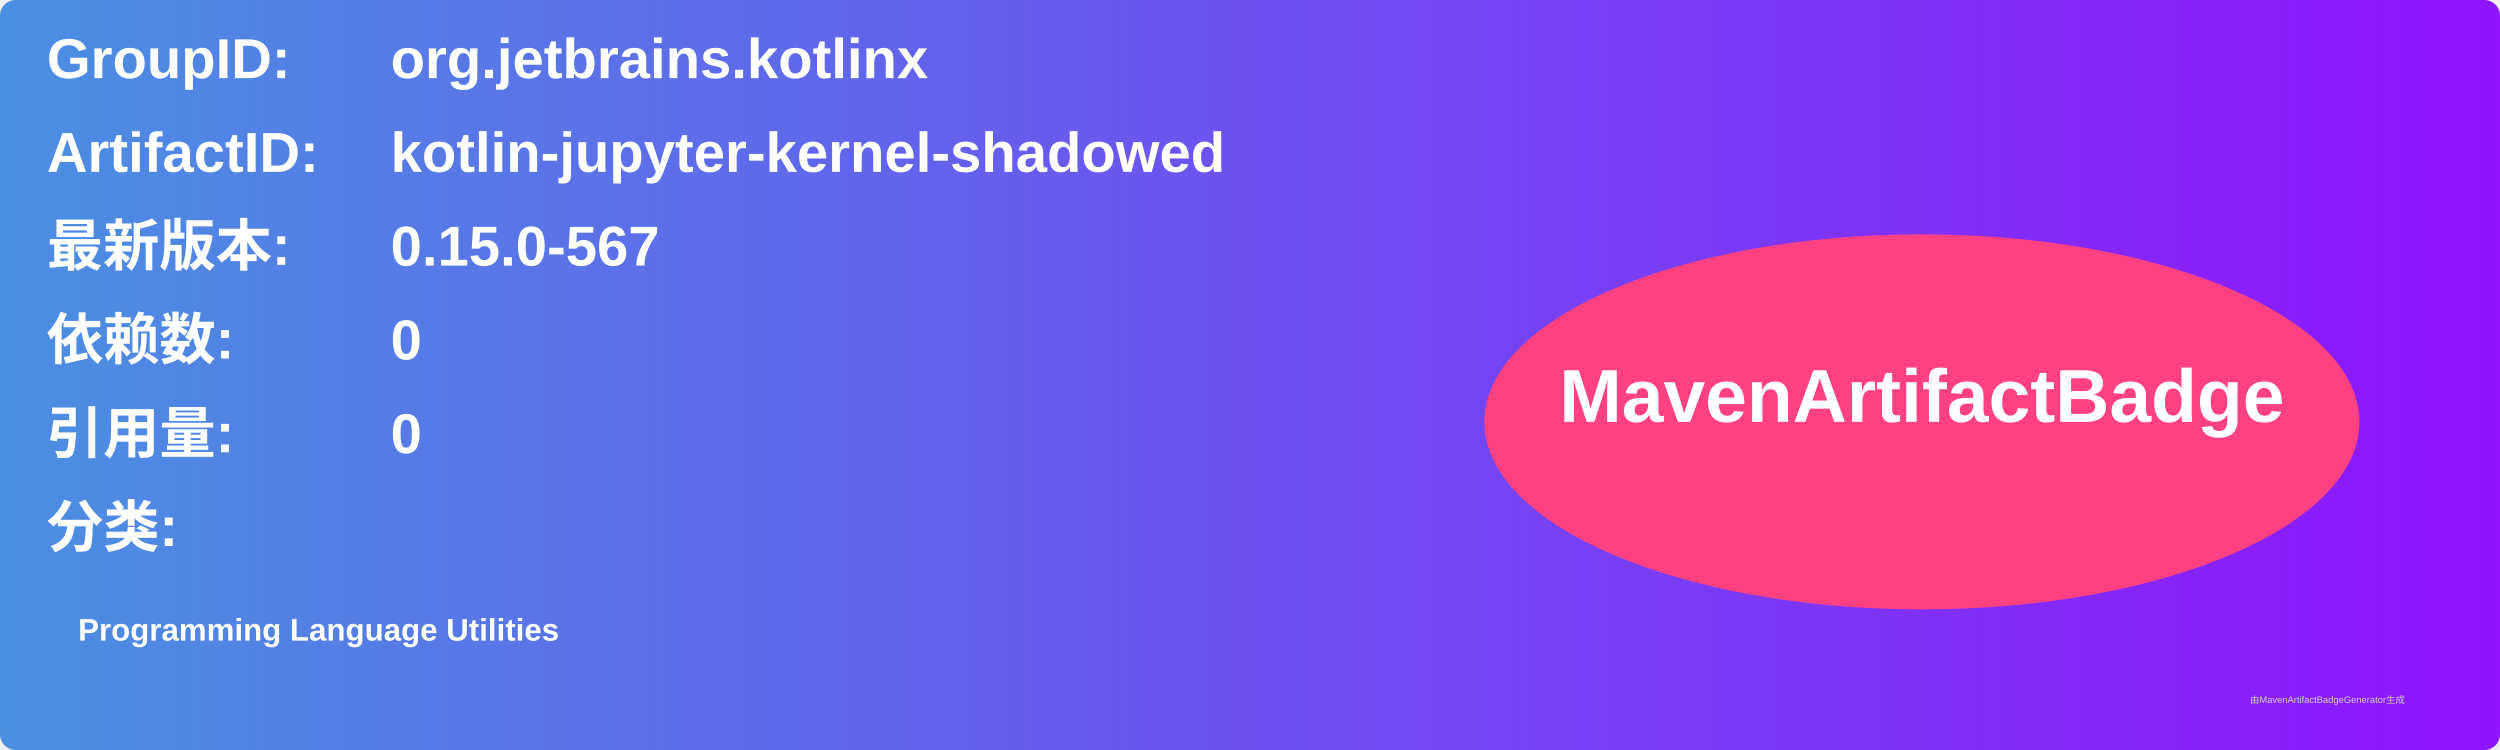
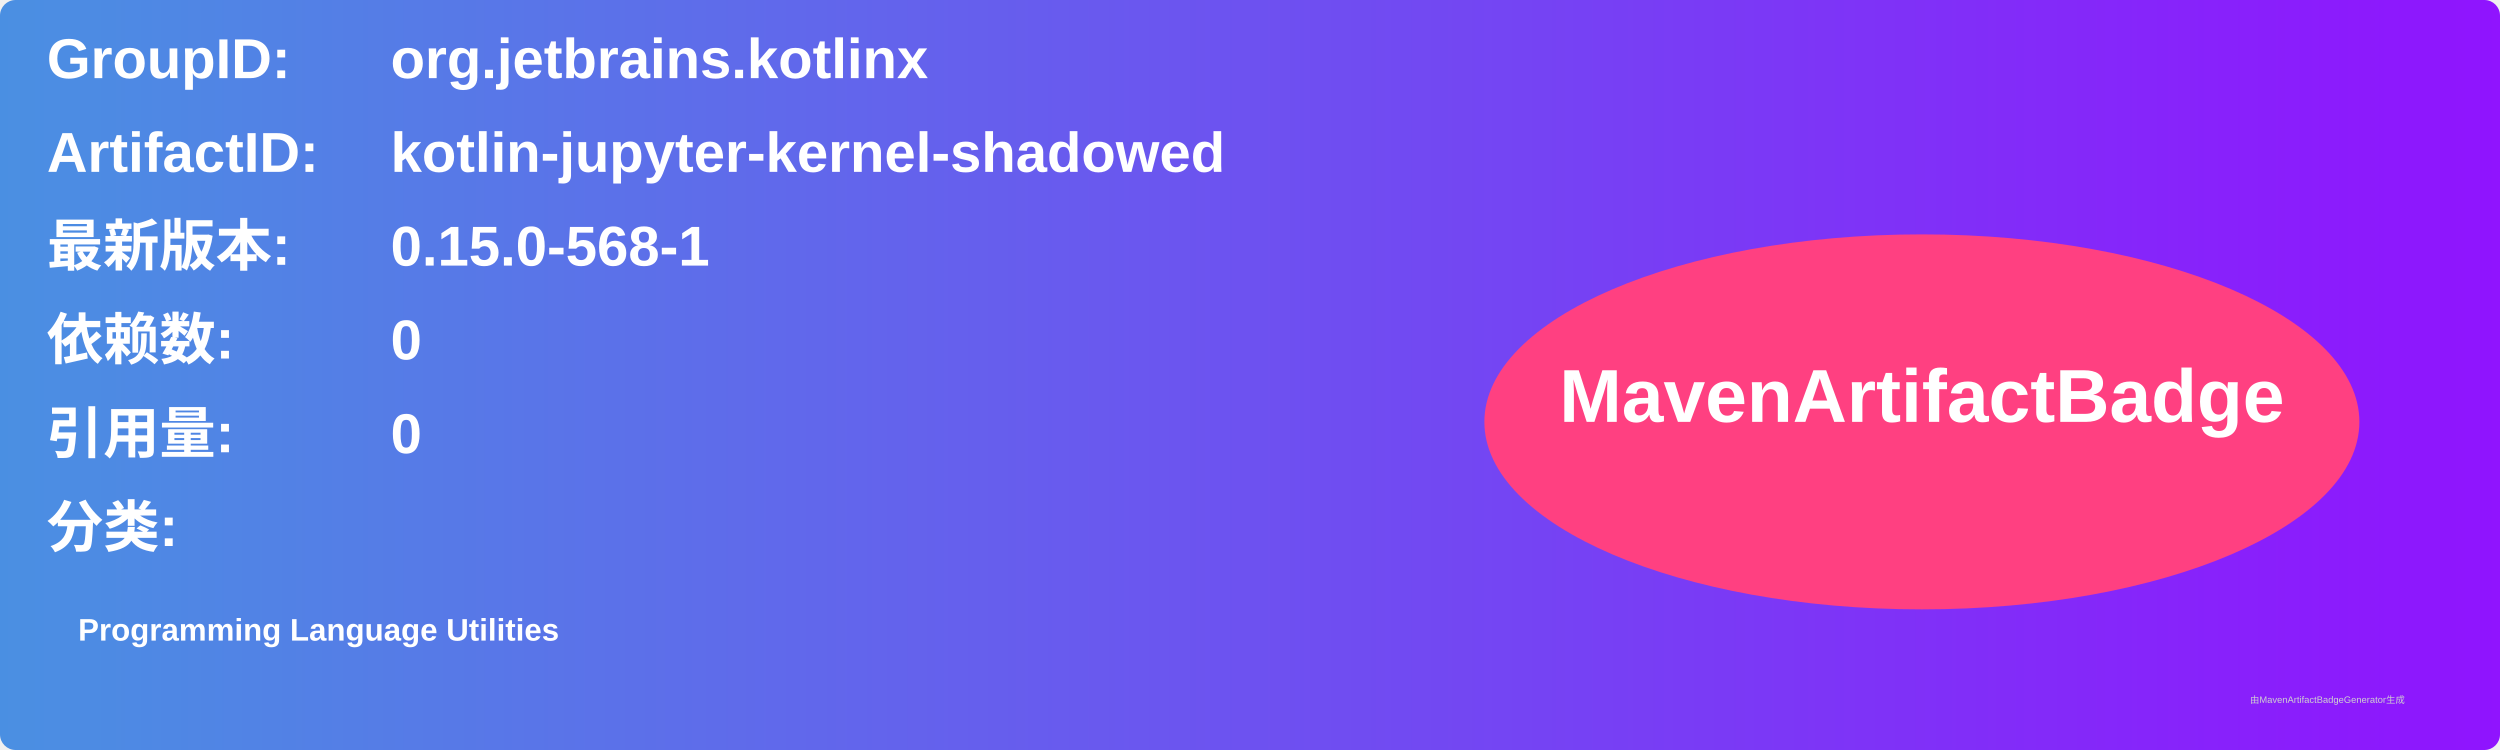
<svg xmlns="http://www.w3.org/2000/svg" width="800" height="240" viewBox="0 0 800 240">
  <linearGradient id="grad" x1="0%" y1="0%" x2="100%" y2="0%">
    <stop offset="0%" stop-color="#4a90e2" />
    <stop offset="100%" stop-color="#9013fe" />
  </linearGradient>
  <rect width="100%" height="100%" rx="5" ry="5" fill="url(#grad)" />
  <g transform="translate(15, 15)">
    <text x="0" y="10" font-family="Arial" font-size="18" fill="white" font-weight="bold" width="260">GroupID:</text>
    <text x="110" y="10" font-family="Arial" font-size="18" fill="white" font-weight="bold" width="460">org.jetbrains.kotlinx</text>
    <text x="0" y="40" font-family="Arial" font-size="18" fill="white" font-weight="bold" width="260">ArtifactID:</text>
    <text x="110" y="40" font-family="Arial" font-size="18" fill="white" font-weight="bold" width="460">kotlin-jupyter-kernel-shadowed</text>
    <text x="0" y="70" font-family="Arial" font-size="18" fill="white" font-weight="bold">最新版本:</text>
    <text x="110" y="70" font-family="Arial" font-size="18" fill="white" font-weight="bold">
-       <tspan font-weight="bold">0.15.0-567</tspan>
+       <tspan font-weight="bold">0.15.0-568-1</tspan>
    </text>
    <text x="0" y="100" font-family="Arial" font-size="18" fill="white" font-weight="bold">依赖数: </text>
    <text x="110" y="100" font-family="Arial" font-size="18" fill="white">
      <tspan font-weight="bold">0</tspan>
    </text>
    <text x="0" y="130" font-family="Arial" font-size="18" fill="white" font-weight="bold">引用量: </text>
    <text x="110" y="130" font-family="Arial" font-size="18" fill="white">
      <tspan font-weight="bold">0</tspan>
    </text>
    <text x="0" y="160" font-family="Arial" font-size="18" fill="white" font-weight="bold">分类:</text>
    <text x="10" y="190" font-family="Arial" font-size="10" fill="white">
      <tspan font-weight="bold">Programming Language Utilities</tspan>
    </text>
    <ellipse cx="600" cy="120" rx="140" ry="60" fill="#ff4081" />
    <text x="600" y="120" text-anchor="middle" font-family="Arial" font-size="24" fill="white" font-weight="bold">MavenArtifactBadge</text>
  </g>
  <text x="720" y="225" font-family="Arial" font-size="3" fill="#d0d0d0">由MavenArtifactBadgeGenerator生成</text>
</svg>
